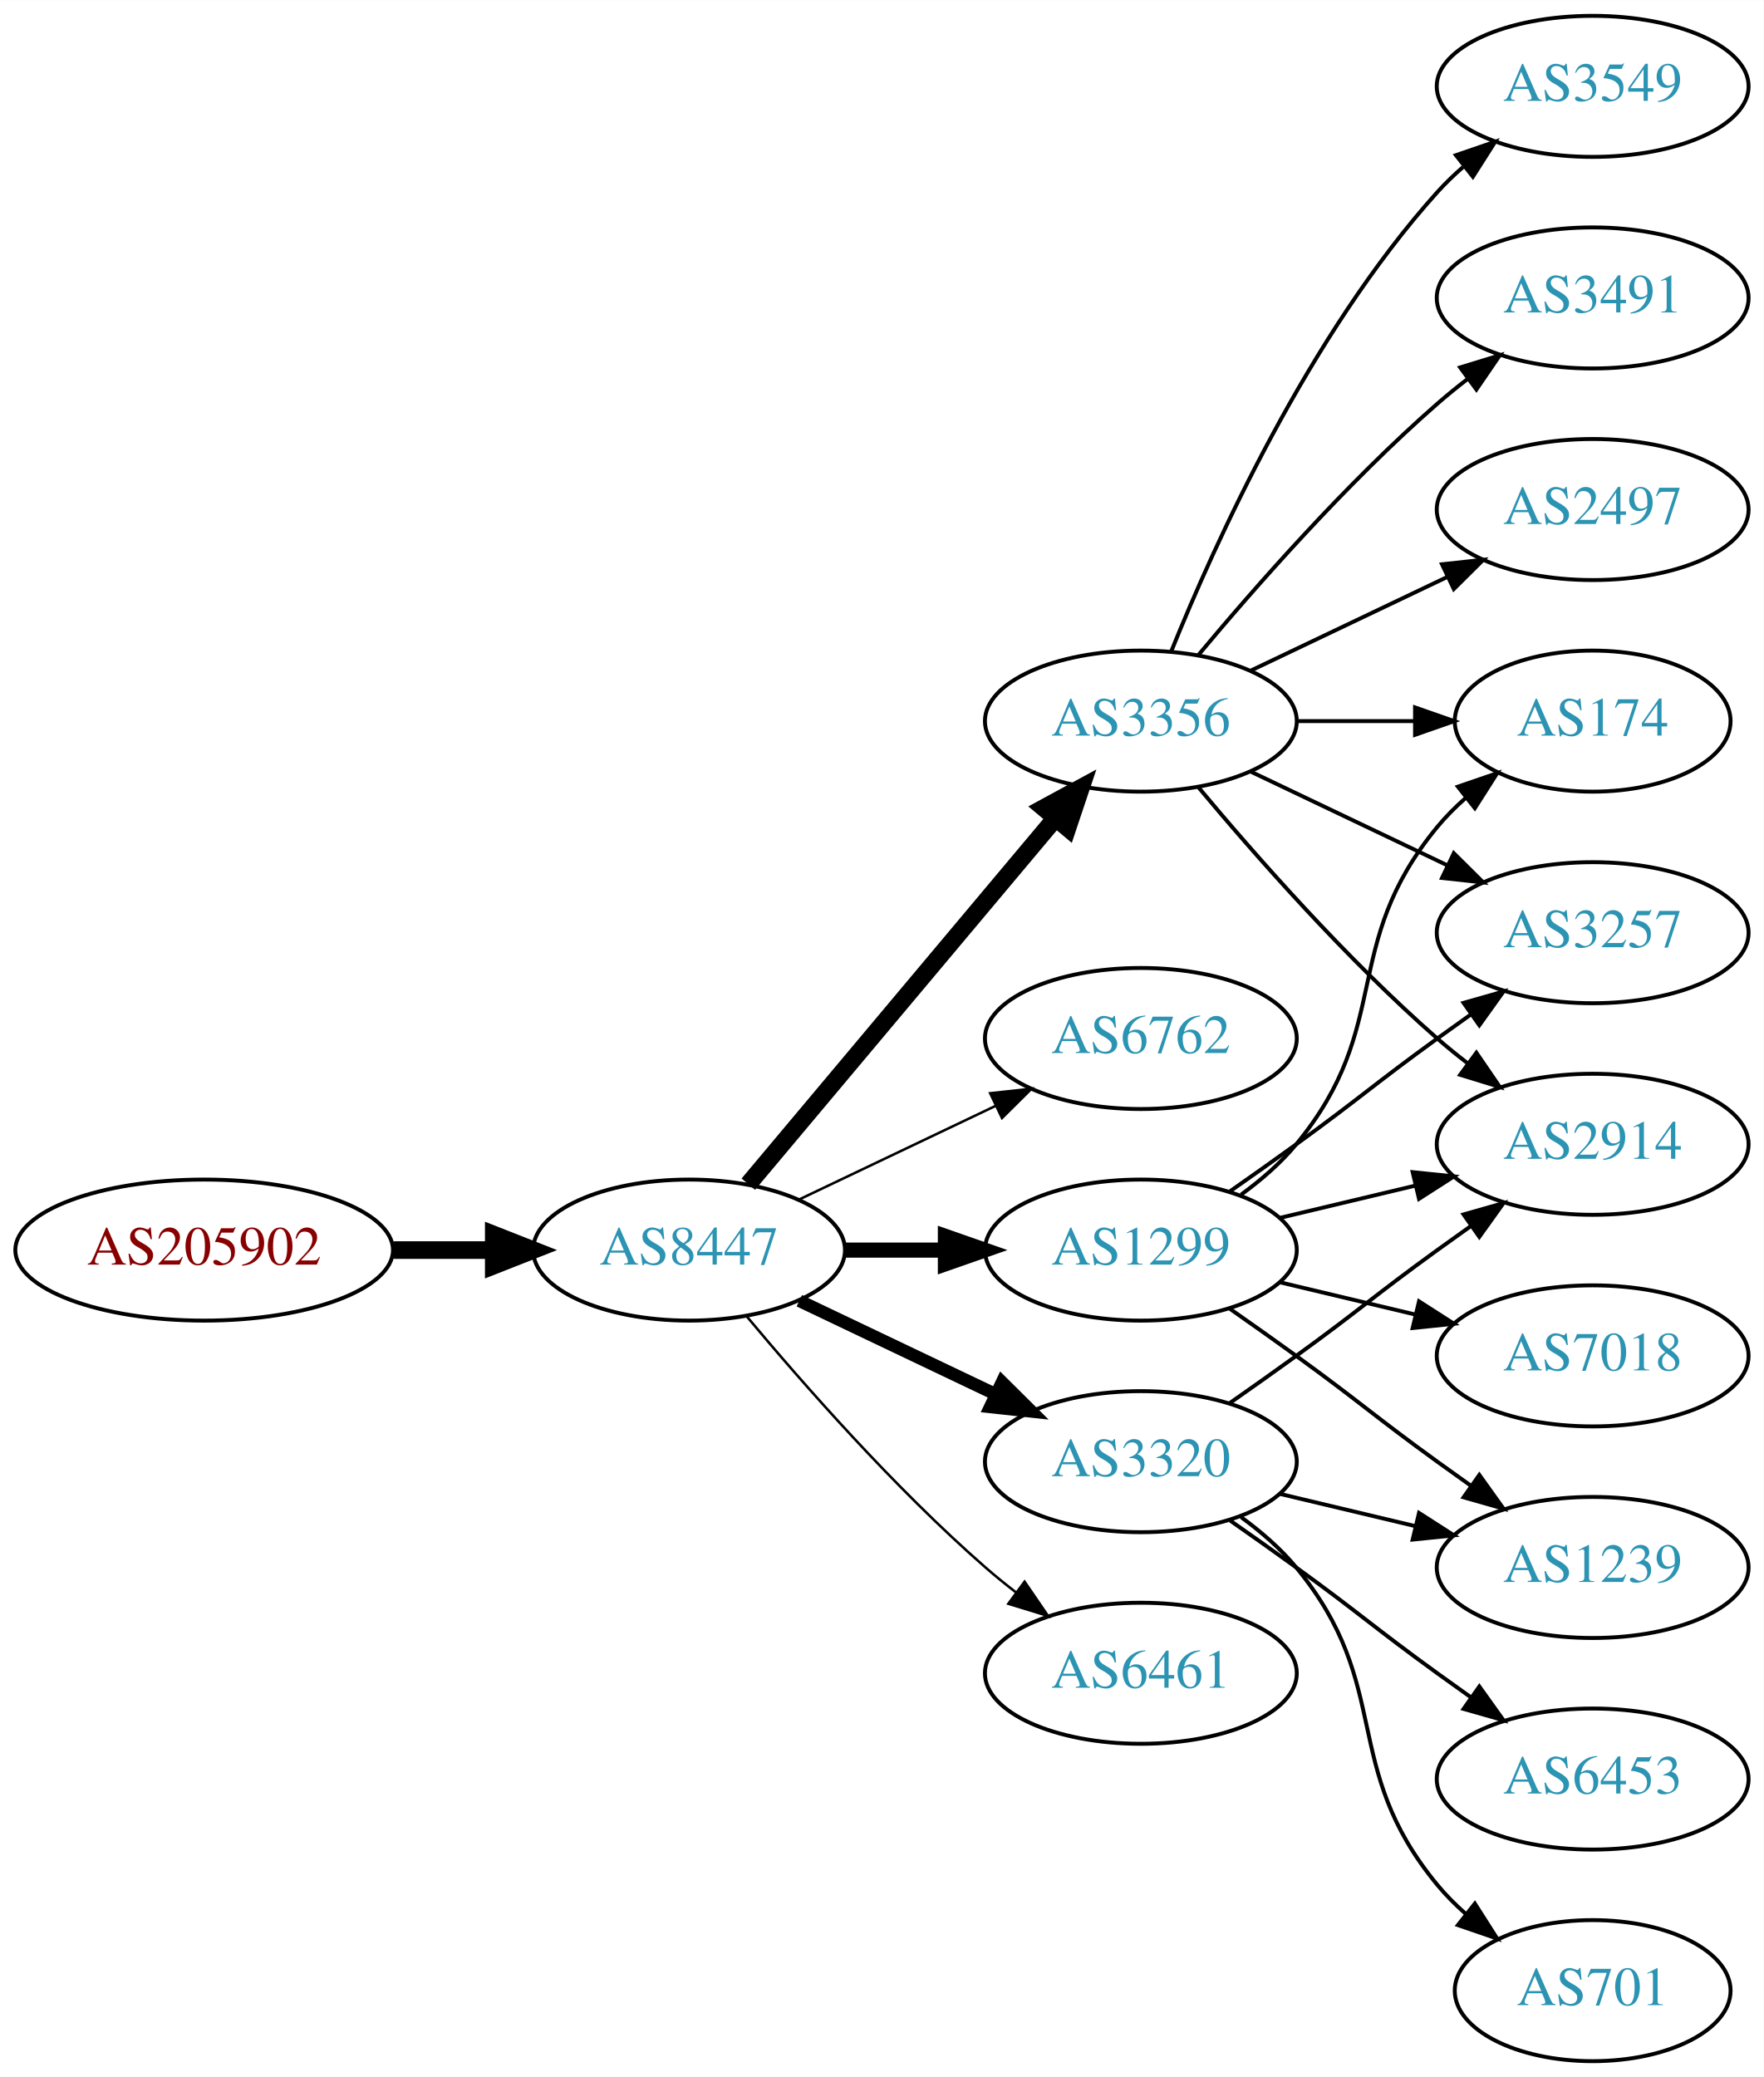
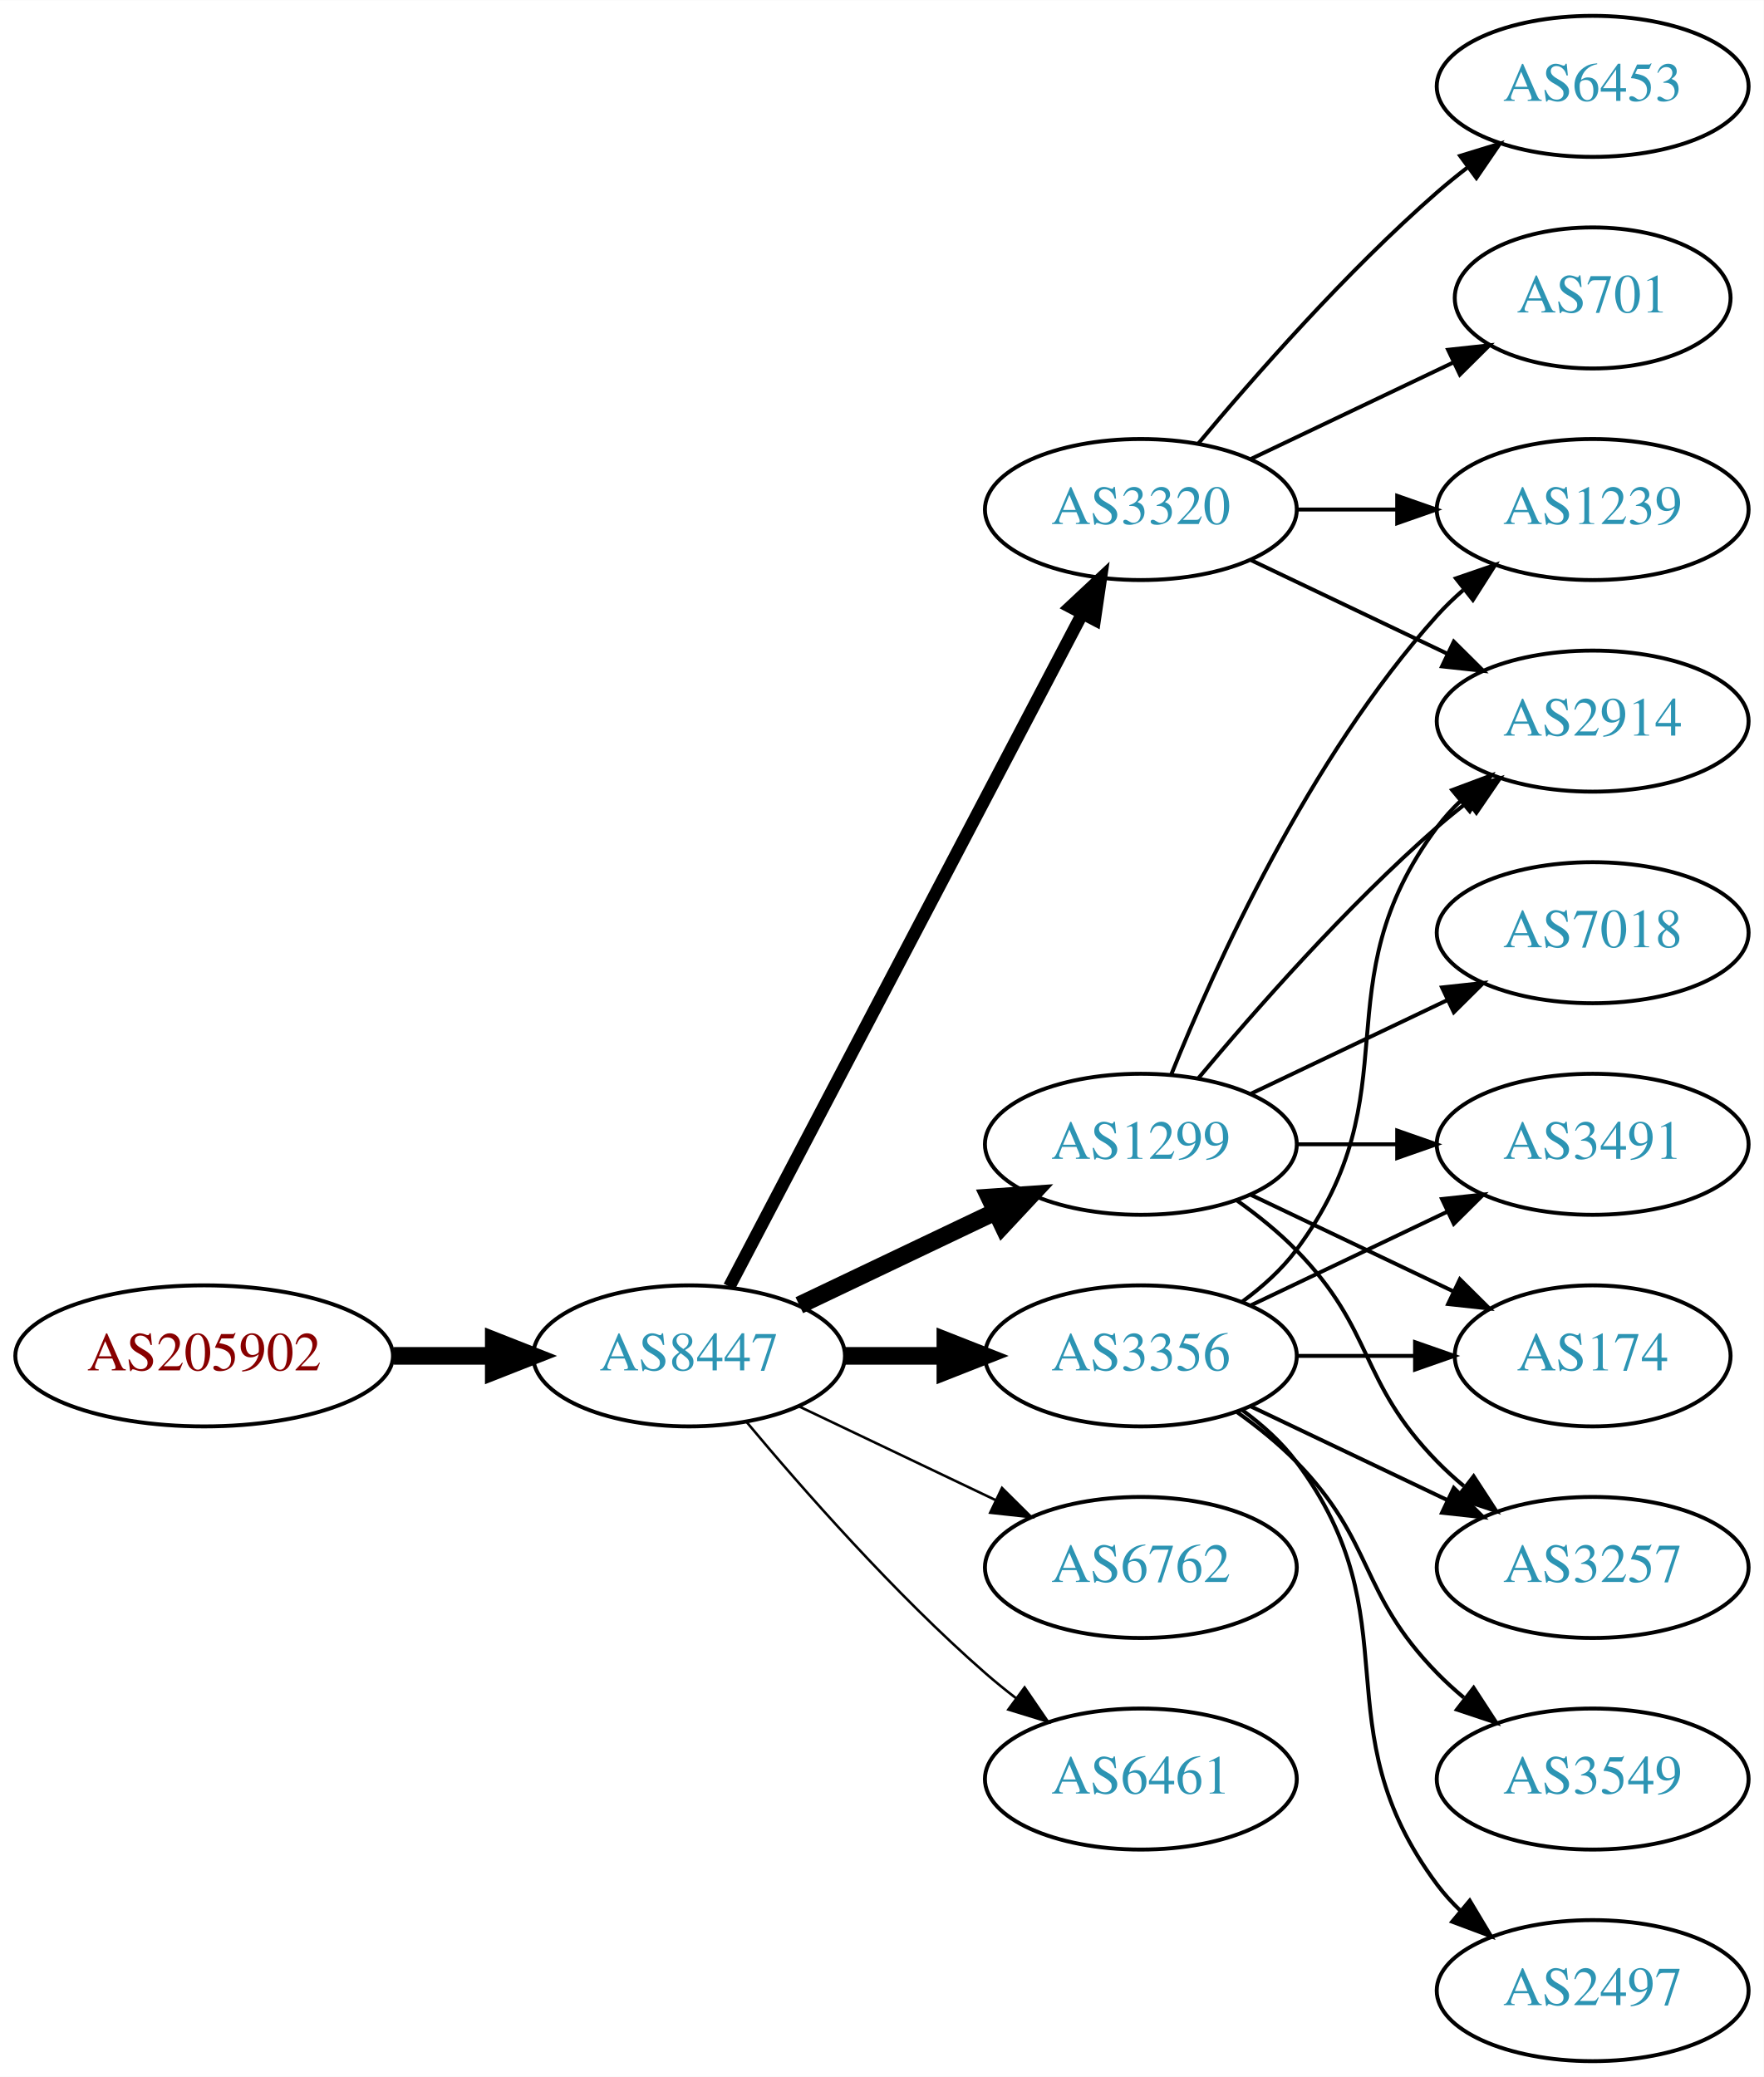
<svg xmlns="http://www.w3.org/2000/svg" xmlns:xlink="http://www.w3.org/1999/xlink" width="450pt" height="530pt" viewBox="0.00 0.00 450.07 530.00">
  <g id="graph0" class="graph" transform="scale(1 1) rotate(0) translate(4 526)">
    <polygon fill="white" stroke="none" points="-4,4 -4,-526 446.07,-526 446.07,4 -4,4" />
    <g id="node1" class="node">
      <g id="a_node1">
        <a xlink:href="/asn/205902" xlink:title="AS205902 ~ Alu Koenig Stahl GmbH [AT]">
-           <ellipse fill="#ffffff" stroke="black" cx="48.096" cy="-207" rx="48.192" ry="18" />
-           <text text-anchor="middle" x="48.096" y="-203.3" font-family="Times,serif" font-size="14.00" fill="#880000">AS205902</text>
+           <ellipse fill="#ffffff" stroke="black" cx="48.096" cy="-180" rx="48.192" ry="18" />
+           <text text-anchor="middle" x="48.096" y="-176.3" font-family="Times,serif" font-size="14.00" fill="#880000">AS205902</text>
        </a>
      </g>
    </g>
    <g id="node2" class="node">
      <g id="a_node2">
        <a xlink:href="/asn/8447" xlink:title="AS8447 ~ A1 Telekom Austria AG [AT]">
-           <ellipse fill="#ffffff" stroke="black" cx="171.838" cy="-207" rx="39.794" ry="18" />
-           <text text-anchor="middle" x="171.838" y="-203.3" font-family="Times,serif" font-size="14.00" fill="#2c94b3">AS8447</text>
+           <ellipse fill="#ffffff" stroke="black" cx="171.838" cy="-180" rx="39.794" ry="18" />
+           <text text-anchor="middle" x="171.838" y="-176.3" font-family="Times,serif" font-size="14.00" fill="#2c94b3">AS8447</text>
        </a>
      </g>
    </g>
    <g id="edge1" class="edge">
-       <path fill="none" stroke="black" stroke-width="4.5" d="M96.513,-207C104.867,-207 113.577,-207 121.969,-207" />
-       <polygon fill="black" stroke="black" stroke-width="4.5" points="122.004,-210.938 132.004,-207 122.004,-203.063 122.004,-210.938" />
+       <path fill="none" stroke="black" stroke-width="4.5" d="M96.513,-180C104.867,-180 113.577,-180 121.969,-180" />
+       <polygon fill="black" stroke="black" stroke-width="4.5" points="122.004,-183.938 132.004,-180 122.004,-176.063 122.004,-183.938" />
    </g>
    <g id="node3" class="node">
      <g id="a_node3">
-         <a xlink:href="/asn/3356" xlink:title="AS3356 ~ Level 3 Parent, LLC [US]">
-           <ellipse fill="#ffffff" stroke="black" cx="287.131" cy="-342" rx="39.794" ry="18" />
-           <text text-anchor="middle" x="287.131" y="-338.3" font-family="Times,serif" font-size="14.00" fill="#2c94b3">AS3356</text>
+         <a xlink:href="/asn/1299" xlink:title="AS1299 ~ Telia Carrier [EU]">
+           <ellipse fill="#ffffff" stroke="black" cx="287.131" cy="-234" rx="39.794" ry="18" />
+           <text text-anchor="middle" x="287.131" y="-230.3" font-family="Times,serif" font-size="14.00" fill="#2c94b3">AS1299</text>
        </a>
      </g>
    </g>
    <g id="edge2" class="edge">
-       <path fill="none" stroke="black" stroke-width="4.5" d="M186.958,-223.825C206.632,-247.269 242.436,-289.934 265.215,-317.076" />
-       <polygon fill="black" stroke="black" stroke-width="4.5" points="262.389,-319.834 271.833,-324.963 268.421,-314.772 262.389,-319.834" />
+       <path fill="none" stroke="black" stroke-width="4.5" d="M199.974,-192.934C214.968,-200.081 233.789,-209.052 250.013,-216.785" />
+       <polygon fill="black" stroke="black" stroke-width="4.5" points="248.495,-220.423 259.216,-221.171 251.883,-213.314 248.495,-220.423" />
    </g>
    <g id="node4" class="node">
      <g id="a_node4">
-         <a xlink:href="/asn/6762" xlink:title="AS6762 ~ TELECOM ITALIA SPARKLE S.p.A. [IT]">
-           <ellipse fill="#ffffff" stroke="black" cx="287.131" cy="-261" rx="39.794" ry="18" />
-           <text text-anchor="middle" x="287.131" y="-257.3" font-family="Times,serif" font-size="14.00" fill="#2c94b3">AS6762</text>
+         <a xlink:href="/asn/3320" xlink:title="AS3320 ~ DTAG [DE]">
+           <ellipse fill="#ffffff" stroke="black" cx="287.131" cy="-396" rx="39.794" ry="18" />
+           <text text-anchor="middle" x="287.131" y="-392.3" font-family="Times,serif" font-size="14.00" fill="#2c94b3">AS3320</text>
        </a>
      </g>
    </g>
    <g id="edge3" class="edge">
-       <path fill="none" stroke="black" stroke-width="0.643" d="M199.974,-219.934C214.968,-227.081 233.789,-236.052 250.013,-243.785" />
-       <polygon fill="black" stroke="black" stroke-width="0.643" points="248.683,-247.028 259.216,-248.171 251.695,-240.709 248.683,-247.028" />
+       <path fill="none" stroke="black" stroke-width="3.214" d="M182.109,-197.676C201.951,-235.505 248.628,-324.499 272.115,-369.278" />
+       <polygon fill="black" stroke="black" stroke-width="3.214" points="269.146,-371.152 276.89,-378.383 275.345,-367.901 269.146,-371.152" />
    </g>
    <g id="node5" class="node">
      <g id="a_node5">
-         <a xlink:href="/asn/1299" xlink:title="AS1299 ~ Telia Carrier [EU]">
-           <ellipse fill="#ffffff" stroke="black" cx="287.131" cy="-207" rx="39.794" ry="18" />
-           <text text-anchor="middle" x="287.131" y="-203.3" font-family="Times,serif" font-size="14.00" fill="#2c94b3">AS1299</text>
+         <a xlink:href="/asn/3356" xlink:title="AS3356 ~ Level 3 Parent, LLC [US]">
+           <ellipse fill="#ffffff" stroke="black" cx="287.131" cy="-180" rx="39.794" ry="18" />
+           <text text-anchor="middle" x="287.131" y="-176.3" font-family="Times,serif" font-size="14.00" fill="#2c94b3">AS3356</text>
        </a>
      </g>
    </g>
    <g id="edge4" class="edge">
-       <path fill="none" stroke="black" stroke-width="3.857" d="M211.51,-207C219.713,-207 228.477,-207 237.009,-207" />
-       <polygon fill="black" stroke="black" stroke-width="3.857" points="237.248,-210.5 247.248,-207 237.248,-203.5 237.248,-210.5" />
+       <path fill="none" stroke="black" stroke-width="4.5" d="M211.51,-180C219.713,-180 228.477,-180 237.009,-180" />
+       <polygon fill="black" stroke="black" stroke-width="4.5" points="237.248,-183.938 247.248,-180 237.248,-176.063 237.248,-183.938" />
    </g>
    <g id="node6" class="node">
      <g id="a_node6">
-         <a xlink:href="/asn/3320" xlink:title="AS3320 ~ DTAG [DE]">
-           <ellipse fill="#ffffff" stroke="black" cx="287.131" cy="-153" rx="39.794" ry="18" />
-           <text text-anchor="middle" x="287.131" y="-149.3" font-family="Times,serif" font-size="14.00" fill="#2c94b3">AS3320</text>
+         <a xlink:href="/asn/6762" xlink:title="AS6762 ~ TELECOM ITALIA SPARKLE S.p.A. [IT]">
+           <ellipse fill="#ffffff" stroke="black" cx="287.131" cy="-126" rx="39.794" ry="18" />
+           <text text-anchor="middle" x="287.131" y="-122.3" font-family="Times,serif" font-size="14.00" fill="#2c94b3">AS6762</text>
        </a>
      </g>
    </g>
    <g id="edge5" class="edge">
-       <path fill="none" stroke="black" stroke-width="3.214" d="M199.974,-194.066C214.968,-186.919 233.789,-177.948 250.013,-170.215" />
-       <polygon fill="black" stroke="black" stroke-width="3.214" points="251.695,-173.291 259.216,-165.829 248.683,-166.972 251.695,-173.291" />
+       <path fill="none" stroke="black" stroke-width="0.643" d="M199.974,-167.066C214.968,-159.919 233.789,-150.948 250.013,-143.215" />
+       <polygon fill="black" stroke="black" stroke-width="0.643" points="251.695,-146.291 259.216,-138.829 248.683,-139.972 251.695,-146.291" />
    </g>
    <g id="node7" class="node">
      <g id="a_node7">
        <a xlink:href="/asn/6461" xlink:title="AS6461 ~ Zayo Bandwidth [US]">
-           <ellipse fill="#ffffff" stroke="black" cx="287.131" cy="-99" rx="39.794" ry="18" />
-           <text text-anchor="middle" x="287.131" y="-95.3" font-family="Times,serif" font-size="14.00" fill="#2c94b3">AS6461</text>
+           <ellipse fill="#ffffff" stroke="black" cx="287.131" cy="-72" rx="39.794" ry="18" />
+           <text text-anchor="middle" x="287.131" y="-68.3" font-family="Times,serif" font-size="14.00" fill="#2c94b3">AS6461</text>
        </a>
      </g>
    </g>
    <g id="edge6" class="edge">
-       <path fill="none" stroke="black" stroke-width="0.643" d="M186.468,-190.183C200.751,-173.071 224.297,-146.255 247.484,-126 249.95,-123.846 252.589,-121.706 255.286,-119.628" />
-       <polygon fill="black" stroke="black" stroke-width="0.643" points="257.459,-122.375 263.44,-113.63 253.311,-116.736 257.459,-122.375" />
+       <path fill="none" stroke="black" stroke-width="0.643" d="M186.468,-163.183C200.751,-146.071 224.297,-119.255 247.484,-99 249.95,-96.846 252.589,-94.706 255.286,-92.628" />
+       <polygon fill="black" stroke="black" stroke-width="0.643" points="257.459,-95.375 263.44,-86.63 253.311,-89.736 257.459,-95.375" />
    </g>
    <g id="node8" class="node">
      <g id="a_node8">
-         <a xlink:href="/asn/3549" xlink:title="AS3549 ~ Level 3 Parent, LLC [US]">
-           <ellipse fill="#ffffff" stroke="black" cx="402.424" cy="-504" rx="39.794" ry="18" />
-           <text text-anchor="middle" x="402.424" y="-500.3" font-family="Times,serif" font-size="14.00" fill="#2c94b3">AS3549</text>
+         <a xlink:href="/asn/2914" xlink:title="AS2914 ~ NTT America, Inc. [US]">
+           <ellipse fill="#ffffff" stroke="black" cx="402.424" cy="-342" rx="39.794" ry="18" />
+           <text text-anchor="middle" x="402.424" y="-338.3" font-family="Times,serif" font-size="14.00" fill="#2c94b3">AS2914</text>
        </a>
      </g>
    </g>
    <g id="edge7" class="edge">
-       <path fill="none" stroke="black" d="M294.879,-359.787C305.93,-387.243 329.983,-440.578 362.777,-477 364.78,-479.224 366.999,-481.363 369.331,-483.397" />
-       <polygon fill="black" stroke="black" points="367.529,-486.433 377.55,-489.873 371.862,-480.935 367.529,-486.433" />
+       <path fill="none" stroke="black" d="M301.761,-250.817C316.044,-267.929 339.59,-294.745 362.777,-315 365.243,-317.154 367.882,-319.294 370.579,-321.372" />
+       <polygon fill="black" stroke="black" points="368.604,-324.264 378.733,-327.37 372.752,-318.625 368.604,-324.264" />
    </g>
    <g id="node9" class="node">
      <g id="a_node9">
-         <a xlink:href="/asn/174" xlink:title="AS174 ~ Cogent Communications [US]">
-           <ellipse fill="#ffffff" stroke="black" cx="402.424" cy="-342" rx="35.194" ry="18" />
-           <text text-anchor="middle" x="402.424" y="-338.3" font-family="Times,serif" font-size="14.00" fill="#2c94b3">AS174</text>
+         <a xlink:href="/asn/1239" xlink:title="AS1239 ~ Sprint [US]">
+           <ellipse fill="#ffffff" stroke="black" cx="402.424" cy="-396" rx="39.794" ry="18" />
+           <text text-anchor="middle" x="402.424" y="-392.3" font-family="Times,serif" font-size="14.00" fill="#2c94b3">AS1239</text>
        </a>
      </g>
    </g>
    <g id="edge8" class="edge">
-       <path fill="none" stroke="black" d="M326.803,-342C336.508,-342 346.999,-342 356.962,-342" />
-       <polygon fill="black" stroke="black" points="357.098,-345.5 367.098,-342 357.098,-338.5 357.098,-345.5" />
+       <path fill="none" stroke="black" d="M294.879,-251.787C305.93,-279.243 329.983,-332.578 362.777,-369 364.78,-371.224 366.999,-373.363 369.331,-375.397" />
+       <polygon fill="black" stroke="black" points="367.529,-378.433 377.55,-381.873 371.862,-372.935 367.529,-378.433" />
    </g>
    <g id="node10" class="node">
      <g id="a_node10">
        <a xlink:href="/asn/3491" xlink:title="AS3491 ~ PCCW Global, Inc. [US]">
-           <ellipse fill="#ffffff" stroke="black" cx="402.424" cy="-450" rx="39.794" ry="18" />
-           <text text-anchor="middle" x="402.424" y="-446.3" font-family="Times,serif" font-size="14.00" fill="#2c94b3">AS3491</text>
+           <ellipse fill="#ffffff" stroke="black" cx="402.424" cy="-234" rx="39.794" ry="18" />
+           <text text-anchor="middle" x="402.424" y="-230.3" font-family="Times,serif" font-size="14.00" fill="#2c94b3">AS3491</text>
        </a>
      </g>
    </g>
    <g id="edge9" class="edge">
-       <path fill="none" stroke="black" d="M301.761,-358.817C316.044,-375.929 339.59,-402.745 362.777,-423 365.243,-425.154 367.882,-427.294 370.579,-429.372" />
-       <polygon fill="black" stroke="black" points="368.604,-432.264 378.733,-435.37 372.752,-426.625 368.604,-432.264" />
+       <path fill="none" stroke="black" d="M326.803,-234C335.006,-234 343.77,-234 352.302,-234" />
+       <polygon fill="black" stroke="black" points="352.541,-237.5 362.541,-234 352.541,-230.5 352.541,-237.5" />
    </g>
    <g id="node11" class="node">
      <g id="a_node11">
-         <a xlink:href="/asn/2914" xlink:title="AS2914 ~ NTT America, Inc. [US]">
-           <ellipse fill="#ffffff" stroke="black" cx="402.424" cy="-234" rx="39.794" ry="18" />
-           <text text-anchor="middle" x="402.424" y="-230.3" font-family="Times,serif" font-size="14.00" fill="#2c94b3">AS2914</text>
+         <a xlink:href="/asn/174" xlink:title="AS174 ~ Cogent Communications [US]">
+           <ellipse fill="#ffffff" stroke="black" cx="402.424" cy="-180" rx="35.194" ry="18" />
+           <text text-anchor="middle" x="402.424" y="-176.3" font-family="Times,serif" font-size="14.00" fill="#2c94b3">AS174</text>
        </a>
      </g>
    </g>
    <g id="edge10" class="edge">
-       <path fill="none" stroke="black" d="M301.761,-325.183C316.044,-308.071 339.59,-281.255 362.777,-261 365.243,-258.846 367.882,-256.706 370.579,-254.628" />
-       <polygon fill="black" stroke="black" points="372.752,-257.375 378.733,-248.63 368.604,-251.736 372.752,-257.375" />
+       <path fill="none" stroke="black" d="M315.267,-221.066C330.699,-213.71 350.185,-204.423 366.72,-196.541" />
+       <polygon fill="black" stroke="black" points="368.54,-199.551 376.062,-192.089 365.529,-193.232 368.54,-199.551" />
    </g>
    <g id="node12" class="node">
      <g id="a_node12">
-         <a xlink:href="/asn/2497" xlink:title="AS2497 ~ Internet Initiative Japan Inc. [JP]">
-           <ellipse fill="#ffffff" stroke="black" cx="402.424" cy="-396" rx="39.794" ry="18" />
-           <text text-anchor="middle" x="402.424" y="-392.3" font-family="Times,serif" font-size="14.00" fill="#2c94b3">AS2497</text>
+         <a xlink:href="/asn/3257" xlink:title="AS3257 ~ GTT [DE]">
+           <ellipse fill="#ffffff" stroke="black" cx="402.424" cy="-126" rx="39.794" ry="18" />
+           <text text-anchor="middle" x="402.424" y="-122.3" font-family="Times,serif" font-size="14.00" fill="#2c94b3">AS3257</text>
        </a>
      </g>
    </g>
    <g id="edge11" class="edge">
-       <path fill="none" stroke="black" d="M315.267,-354.934C330.261,-362.081 349.082,-371.052 365.306,-378.785" />
-       <polygon fill="black" stroke="black" points="363.976,-382.028 374.509,-383.171 366.988,-375.709 363.976,-382.028" />
+       <path fill="none" stroke="black" d="M311.725,-219.611C316.981,-215.852 322.313,-211.563 326.777,-207 346.95,-186.383 342.605,-173.617 362.777,-153 364.87,-150.861 367.154,-148.782 369.53,-146.79" />
+       <polygon fill="black" stroke="black" points="372.049,-149.268 377.83,-140.389 367.774,-143.725 372.049,-149.268" />
    </g>
    <g id="node13" class="node">
      <g id="a_node13">
-         <a xlink:href="/asn/3257" xlink:title="AS3257 ~ GTT [DE]">
+         <a xlink:href="/asn/7018" xlink:title="AS7018 ~ AT&amp;T Services, Inc. [US]">
          <ellipse fill="#ffffff" stroke="black" cx="402.424" cy="-288" rx="39.794" ry="18" />
-           <text text-anchor="middle" x="402.424" y="-284.3" font-family="Times,serif" font-size="14.00" fill="#2c94b3">AS3257</text>
+           <text text-anchor="middle" x="402.424" y="-284.3" font-family="Times,serif" font-size="14.00" fill="#2c94b3">AS7018</text>
        </a>
      </g>
    </g>
    <g id="edge12" class="edge">
-       <path fill="none" stroke="black" d="M315.267,-329.066C330.261,-321.919 349.082,-312.948 365.306,-305.215" />
-       <polygon fill="black" stroke="black" points="366.988,-308.291 374.509,-300.829 363.976,-301.972 366.988,-308.291" />
+       <path fill="none" stroke="black" d="M315.267,-246.934C330.261,-254.081 349.082,-263.052 365.306,-270.785" />
+       <polygon fill="black" stroke="black" points="363.976,-274.028 374.509,-275.171 366.988,-267.709 363.976,-274.028" />
    </g>
    <g id="edge16" class="edge">
-       <path fill="none" stroke="black" d="M312.712,-221.156C317.806,-224.872 322.82,-229.201 326.777,-234 351.842,-264.394 337.713,-284.606 362.777,-315 364.912,-317.589 367.355,-320.041 369.951,-322.334" />
-       <polygon fill="black" stroke="black" points="368.029,-325.275 378.051,-328.712 372.36,-319.775 368.029,-325.275" />
+       <path fill="none" stroke="black" d="M315.267,-383.066C330.261,-375.919 349.082,-366.948 365.306,-359.215" />
+       <polygon fill="black" stroke="black" points="366.988,-362.291 374.509,-354.829 363.976,-355.972 366.988,-362.291" />
    </g>
    <g id="edge14" class="edge">
-       <path fill="none" stroke="black" d="M322.738,-215.248C333.609,-217.838 345.764,-220.735 357.206,-223.462" />
-       <polygon fill="black" stroke="black" points="356.49,-226.889 367.029,-225.803 358.112,-220.08 356.49,-226.889" />
-     </g>
-     <g id="edge17" class="edge">
-       <path fill="none" stroke="black" d="M309.888,-222.009C315.422,-225.879 321.341,-230.064 326.777,-234 342.977,-245.729 346.578,-249.271 362.777,-261 365.58,-263.029 368.512,-265.125 371.453,-267.21" />
-       <polygon fill="black" stroke="black" points="369.475,-270.097 379.667,-272.991 373.504,-264.373 369.475,-270.097" />
+       <path fill="none" stroke="black" d="M326.803,-396C335.006,-396 343.77,-396 352.302,-396" />
+       <polygon fill="black" stroke="black" points="352.541,-399.5 362.541,-396 352.541,-392.5 352.541,-399.5" />
    </g>
    <g id="node14" class="node">
      <g id="a_node14">
-         <a xlink:href="/asn/1239" xlink:title="AS1239 ~ Sprint [US]">
-           <ellipse fill="#ffffff" stroke="black" cx="402.424" cy="-126" rx="39.794" ry="18" />
-           <text text-anchor="middle" x="402.424" y="-122.3" font-family="Times,serif" font-size="14.00" fill="#2c94b3">AS1239</text>
+         <a xlink:href="/asn/6453" xlink:title="AS6453 ~ TATA COMMUNICATIONS (AMERICA) INC [US]">
+           <ellipse fill="#ffffff" stroke="black" cx="402.424" cy="-504" rx="39.794" ry="18" />
+           <text text-anchor="middle" x="402.424" y="-500.3" font-family="Times,serif" font-size="14.00" fill="#2c94b3">AS6453</text>
        </a>
      </g>
    </g>
    <g id="edge13" class="edge">
-       <path fill="none" stroke="black" d="M309.888,-191.991C315.422,-188.121 321.341,-183.936 326.777,-180 342.977,-168.271 346.578,-164.729 362.777,-153 365.58,-150.971 368.512,-148.875 371.453,-146.79" />
-       <polygon fill="black" stroke="black" points="373.504,-149.627 379.667,-141.009 369.475,-143.903 373.504,-149.627" />
+       <path fill="none" stroke="black" d="M301.761,-412.817C316.044,-429.929 339.59,-456.745 362.777,-477 365.243,-479.154 367.882,-481.294 370.579,-483.372" />
+       <polygon fill="black" stroke="black" points="368.604,-486.264 378.733,-489.37 372.752,-480.625 368.604,-486.264" />
    </g>
    <g id="node15" class="node">
      <g id="a_node15">
-         <a xlink:href="/asn/7018" xlink:title="AS7018 ~ AT&amp;T Services, Inc. [US]">
-           <ellipse fill="#ffffff" stroke="black" cx="402.424" cy="-180" rx="39.794" ry="18" />
-           <text text-anchor="middle" x="402.424" y="-176.3" font-family="Times,serif" font-size="14.00" fill="#2c94b3">AS7018</text>
+         <a xlink:href="/asn/701" xlink:title="AS701 ~ UUNET [US]">
+           <ellipse fill="#ffffff" stroke="black" cx="402.424" cy="-450" rx="35.194" ry="18" />
+           <text text-anchor="middle" x="402.424" y="-446.3" font-family="Times,serif" font-size="14.00" fill="#2c94b3">AS701</text>
        </a>
      </g>
    </g>
    <g id="edge15" class="edge">
-       <path fill="none" stroke="black" d="M322.738,-198.752C333.609,-196.162 345.764,-193.265 357.206,-190.538" />
-       <polygon fill="black" stroke="black" points="358.112,-193.92 367.029,-188.197 356.49,-187.111 358.112,-193.92" />
+       <path fill="none" stroke="black" d="M315.267,-408.934C330.699,-416.29 350.185,-425.577 366.72,-433.459" />
+       <polygon fill="black" stroke="black" points="365.529,-436.768 376.062,-437.911 368.54,-430.449 365.529,-436.768" />
+     </g>
+     <g id="edge18" class="edge">
+       <path fill="none" stroke="black" d="M313.062,-193.882C318.138,-197.611 323.056,-202.016 326.777,-207 357.049,-247.542 332.506,-274.458 362.777,-315 364.522,-317.336 366.529,-319.545 368.693,-321.617" />
+       <polygon fill="black" stroke="black" points="366.57,-324.405 376.493,-328.118 371.052,-319.027 366.57,-324.405" />
+     </g>
+     <g id="edge22" class="edge">
+       <path fill="none" stroke="black" d="M315.267,-192.934C330.261,-200.081 349.082,-209.052 365.306,-216.785" />
+       <polygon fill="black" stroke="black" points="363.976,-220.028 374.509,-221.171 366.988,-213.709 363.976,-220.028" />
+     </g>
+     <g id="edge17" class="edge">
+       <path fill="none" stroke="black" d="M326.803,-180C336.508,-180 346.999,-180 356.962,-180" />
+       <polygon fill="black" stroke="black" points="357.098,-183.5 367.098,-180 357.098,-176.5 357.098,-183.5" />
    </g>
    <g id="edge20" class="edge">
-       <path fill="none" stroke="black" d="M309.888,-168.009C315.422,-171.879 321.341,-176.064 326.777,-180 342.977,-191.729 346.578,-195.271 362.777,-207 365.58,-209.029 368.512,-211.125 371.453,-213.21" />
-       <polygon fill="black" stroke="black" points="369.475,-216.097 379.667,-218.991 373.504,-210.373 369.475,-216.097" />
-     </g>
-     <g id="edge21" class="edge">
-       <path fill="none" stroke="black" d="M322.738,-144.752C333.609,-142.162 345.764,-139.265 357.206,-136.538" />
-       <polygon fill="black" stroke="black" points="358.112,-139.92 367.029,-134.197 356.49,-133.111 358.112,-139.92" />
+       <path fill="none" stroke="black" d="M315.267,-167.066C330.261,-159.919 349.082,-150.948 365.306,-143.215" />
+       <polygon fill="black" stroke="black" points="366.988,-146.291 374.509,-138.829 363.976,-139.972 366.988,-146.291" />
    </g>
    <g id="node16" class="node">
      <g id="a_node16">
-         <a xlink:href="/asn/6453" xlink:title="AS6453 ~ TATA COMMUNICATIONS (AMERICA) INC [US]">
+         <a xlink:href="/asn/3549" xlink:title="AS3549 ~ Level 3 Parent, LLC [US]">
          <ellipse fill="#ffffff" stroke="black" cx="402.424" cy="-72" rx="39.794" ry="18" />
-           <text text-anchor="middle" x="402.424" y="-68.3" font-family="Times,serif" font-size="14.00" fill="#2c94b3">AS6453</text>
-         </a>
-       </g>
-     </g>
-     <g id="edge18" class="edge">
-       <path fill="none" stroke="black" d="M309.888,-137.991C315.422,-134.121 321.341,-129.936 326.777,-126 342.977,-114.271 346.578,-110.729 362.777,-99 365.58,-96.971 368.512,-94.875 371.453,-92.79" />
-       <polygon fill="black" stroke="black" points="373.504,-95.627 379.667,-87.009 369.475,-89.903 373.504,-95.627" />
+           <text text-anchor="middle" x="402.424" y="-68.3" font-family="Times,serif" font-size="14.00" fill="#2c94b3">AS3549</text>
+         </a>
+       </g>
+     </g>
+     <g id="edge19" class="edge">
+       <path fill="none" stroke="black" d="M311.725,-165.611C316.981,-161.852 322.313,-157.563 326.777,-153 346.95,-132.383 342.605,-119.617 362.777,-99 364.87,-96.861 367.154,-94.782 369.53,-92.79" />
+       <polygon fill="black" stroke="black" points="372.049,-95.268 377.83,-86.389 367.774,-89.725 372.049,-95.268" />
    </g>
    <g id="node17" class="node">
      <g id="a_node17">
-         <a xlink:href="/asn/701" xlink:title="AS701 ~ UUNET [US]">
-           <ellipse fill="#ffffff" stroke="black" cx="402.424" cy="-18" rx="35.194" ry="18" />
-           <text text-anchor="middle" x="402.424" y="-14.3" font-family="Times,serif" font-size="14.00" fill="#2c94b3">AS701</text>
-         </a>
-       </g>
-     </g>
-     <g id="edge19" class="edge">
-       <path fill="none" stroke="black" d="M312.712,-138.844C317.806,-135.128 322.82,-130.799 326.777,-126 351.842,-95.606 337.713,-75.394 362.777,-45 364.912,-42.411 367.355,-39.959 369.951,-37.666" />
-       <polygon fill="black" stroke="black" points="372.36,-40.224 378.051,-31.288 368.029,-34.725 372.36,-40.224" />
+         <a xlink:href="/asn/2497" xlink:title="AS2497 ~ Internet Initiative Japan Inc. [JP]">
+           <ellipse fill="#ffffff" stroke="black" cx="402.424" cy="-18" rx="39.794" ry="18" />
+           <text text-anchor="middle" x="402.424" y="-14.3" font-family="Times,serif" font-size="14.00" fill="#2c94b3">AS2497</text>
+         </a>
+       </g>
+     </g>
+     <g id="edge21" class="edge">
+       <path fill="none" stroke="black" d="M313.062,-166.118C318.138,-162.389 323.056,-157.984 326.777,-153 357.049,-112.458 332.506,-85.542 362.777,-45 364.522,-42.664 366.529,-40.455 368.693,-38.383" />
+       <polygon fill="black" stroke="black" points="371.052,-40.973 376.493,-31.882 366.57,-35.595 371.052,-40.973" />
    </g>
  </g>
</svg>
